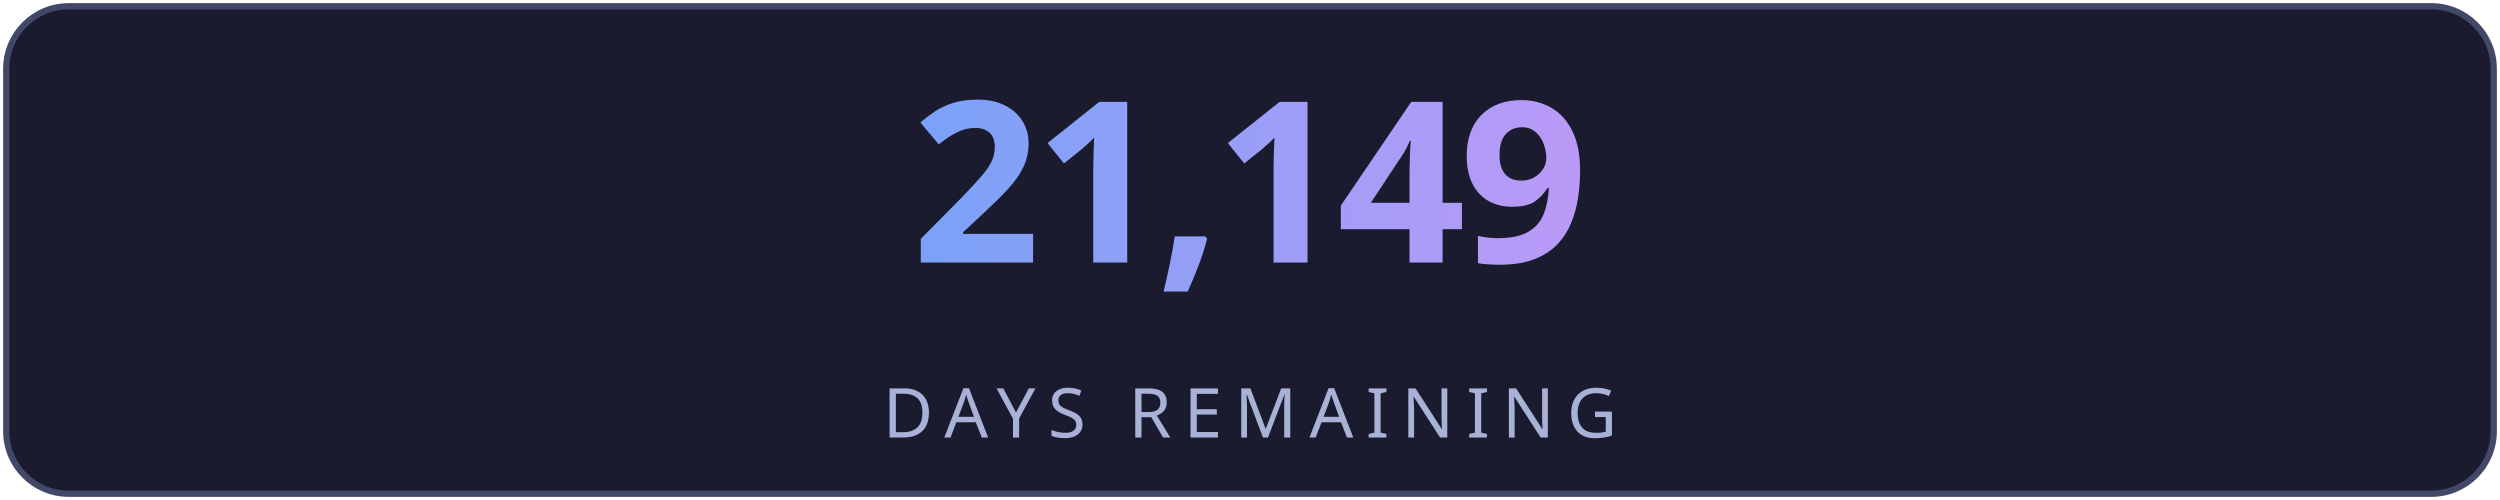
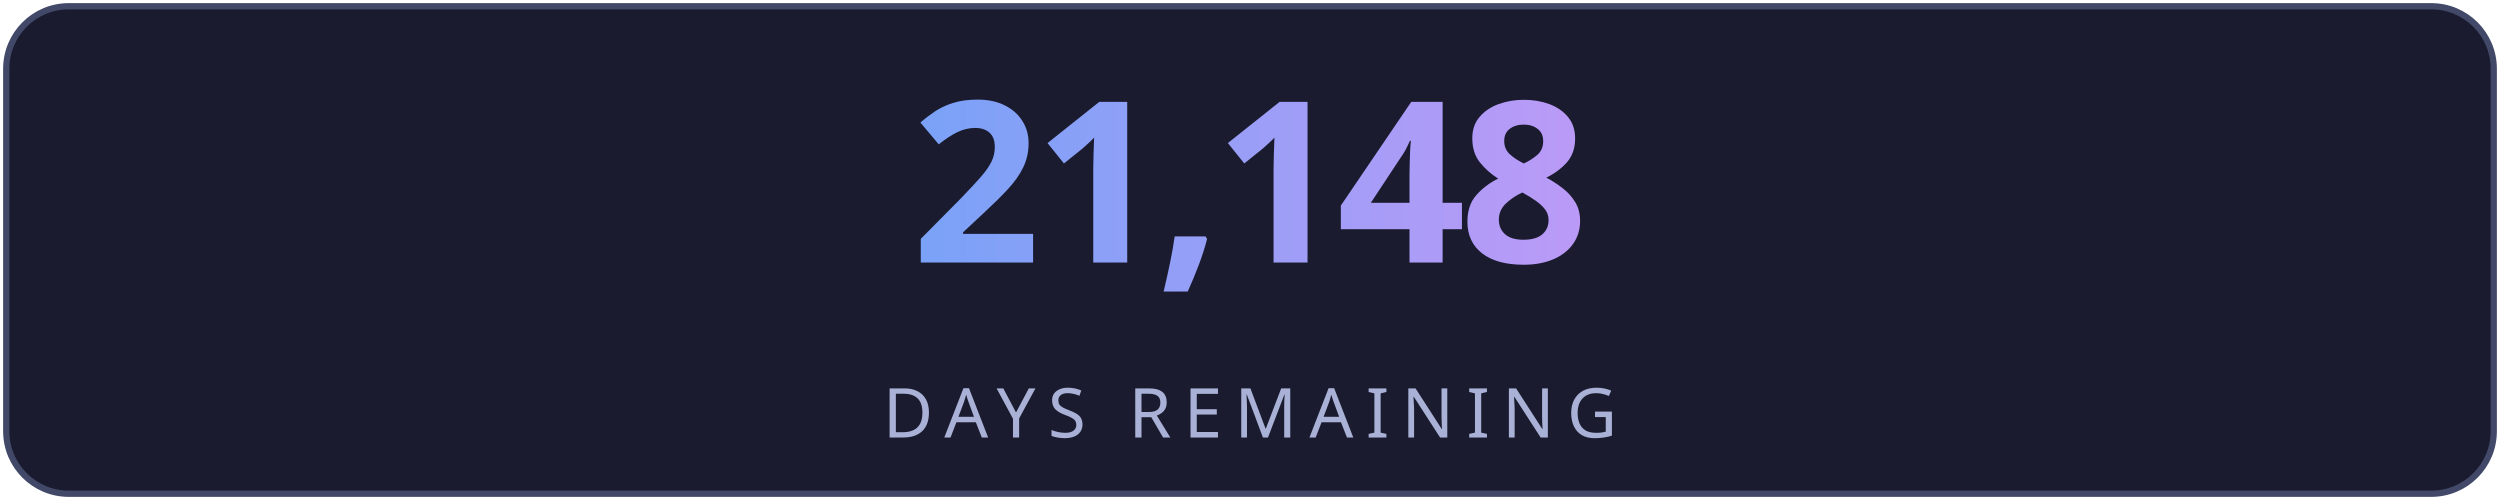
<svg xmlns="http://www.w3.org/2000/svg" width="400" height="80" viewBox="0 0 400 80" fill="none">
  <defs>
    <linearGradient id="g" x1="0" y1="0" x2="1" y2="0">
      <stop offset="0%" stop-color="#7aa2f7" />
      <stop offset="100%" stop-color="#bb9af7" />
    </linearGradient>
    <linearGradient id="lg" x1="0" y1="0" x2="1" y2="0">
      <stop offset="0%" stop-color="#7aa2f7" stop-opacity="0" />
      <stop offset="50%" stop-color="#7aa2f7" stop-opacity="0.6" />
      <stop offset="100%" stop-color="#bb9af7" stop-opacity="0" />
    </linearGradient>
    <filter id="glow">
      <feGaussianBlur stdDeviation="3" result="blur" />
      <feMerge>
        <feMergeNode in="blur" />
        <feMergeNode in="SourceGraphic" />
      </feMerge>
    </filter>
  </defs>
  <rect fill="#1a1b2e" stroke="#414868" x="1" y="1" width="398" height="78" rx="10" stroke-width="1" />
-   <text fill="url(#g)" x="200" y="42" font-size="36" font-weight="700" text-anchor="middle" font-family="'Segoe UI', system-ui, sans-serif" letter-spacing="-1">21,149</text>
+   <text fill="url(#g)" x="200" y="42" font-size="36" font-weight="700" text-anchor="middle" font-family="'Segoe UI', system-ui, sans-serif" letter-spacing="-1">21,148</text>
  <line x1="110" y1="54" x2="290" y2="54" stroke="url(#lg)" stroke-width="1" />
  <text fill="#a9b1d6" x="200" y="70" font-size="11" text-anchor="middle" font-family="'Segoe UI', system-ui, sans-serif" letter-spacing="2">DAYS REMAINING</text>
</svg>
